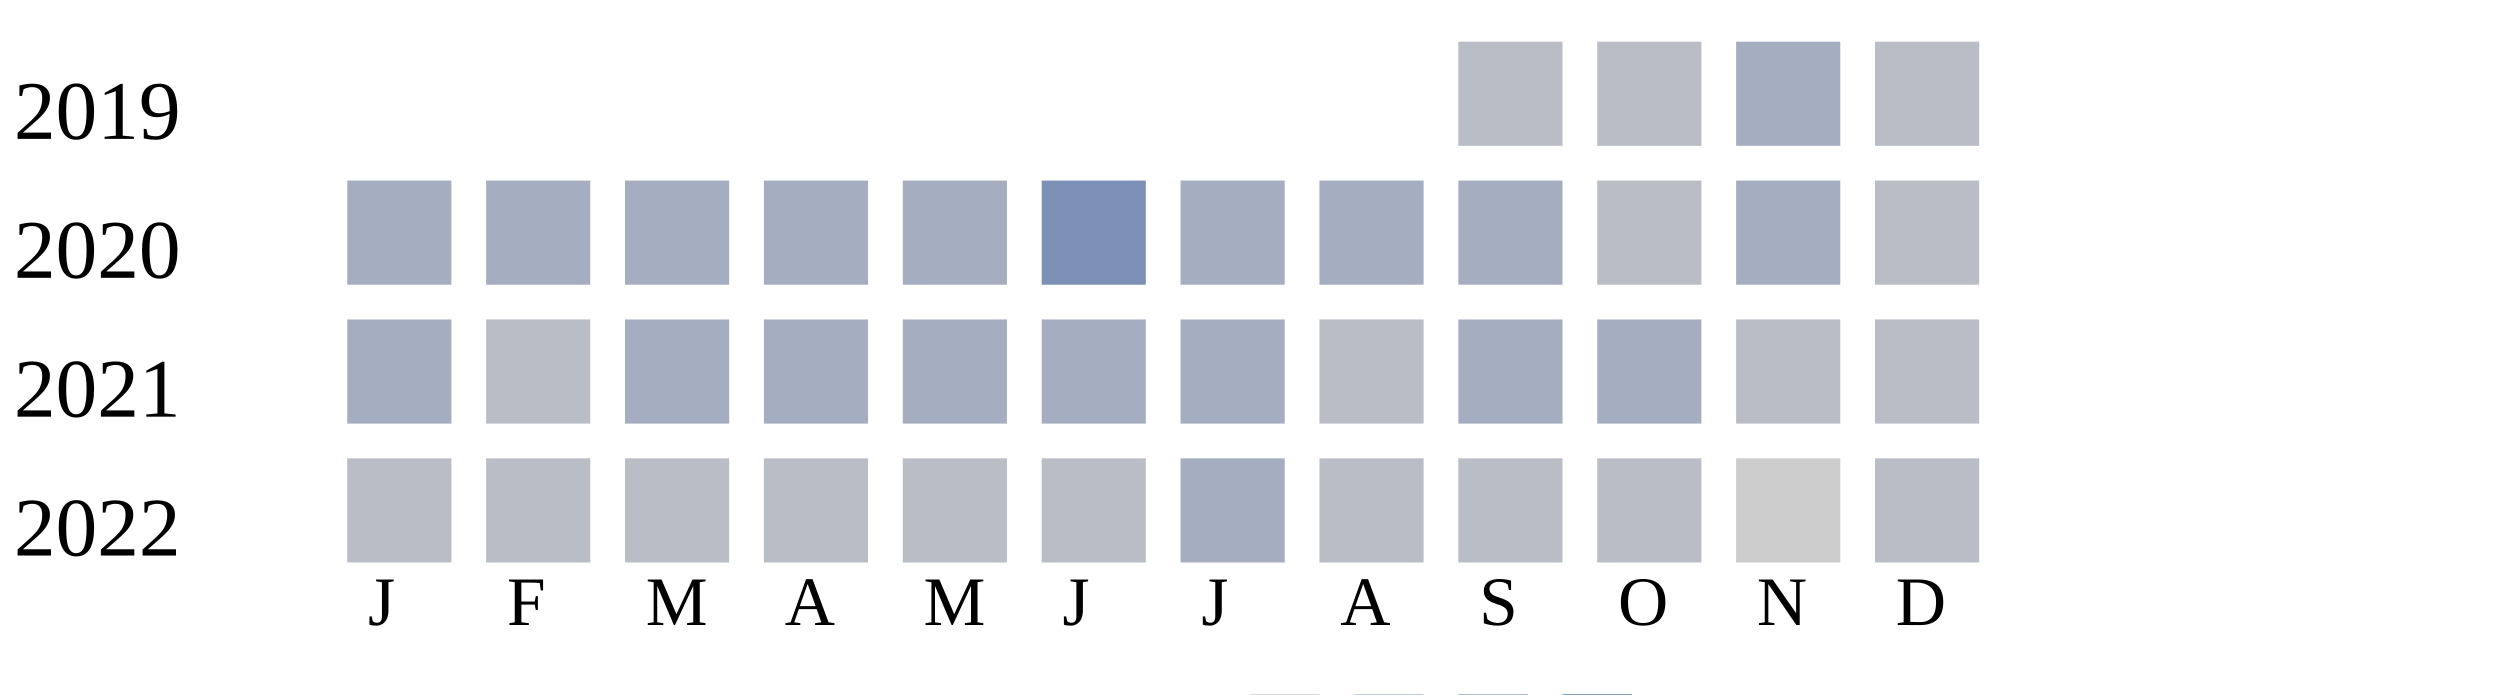
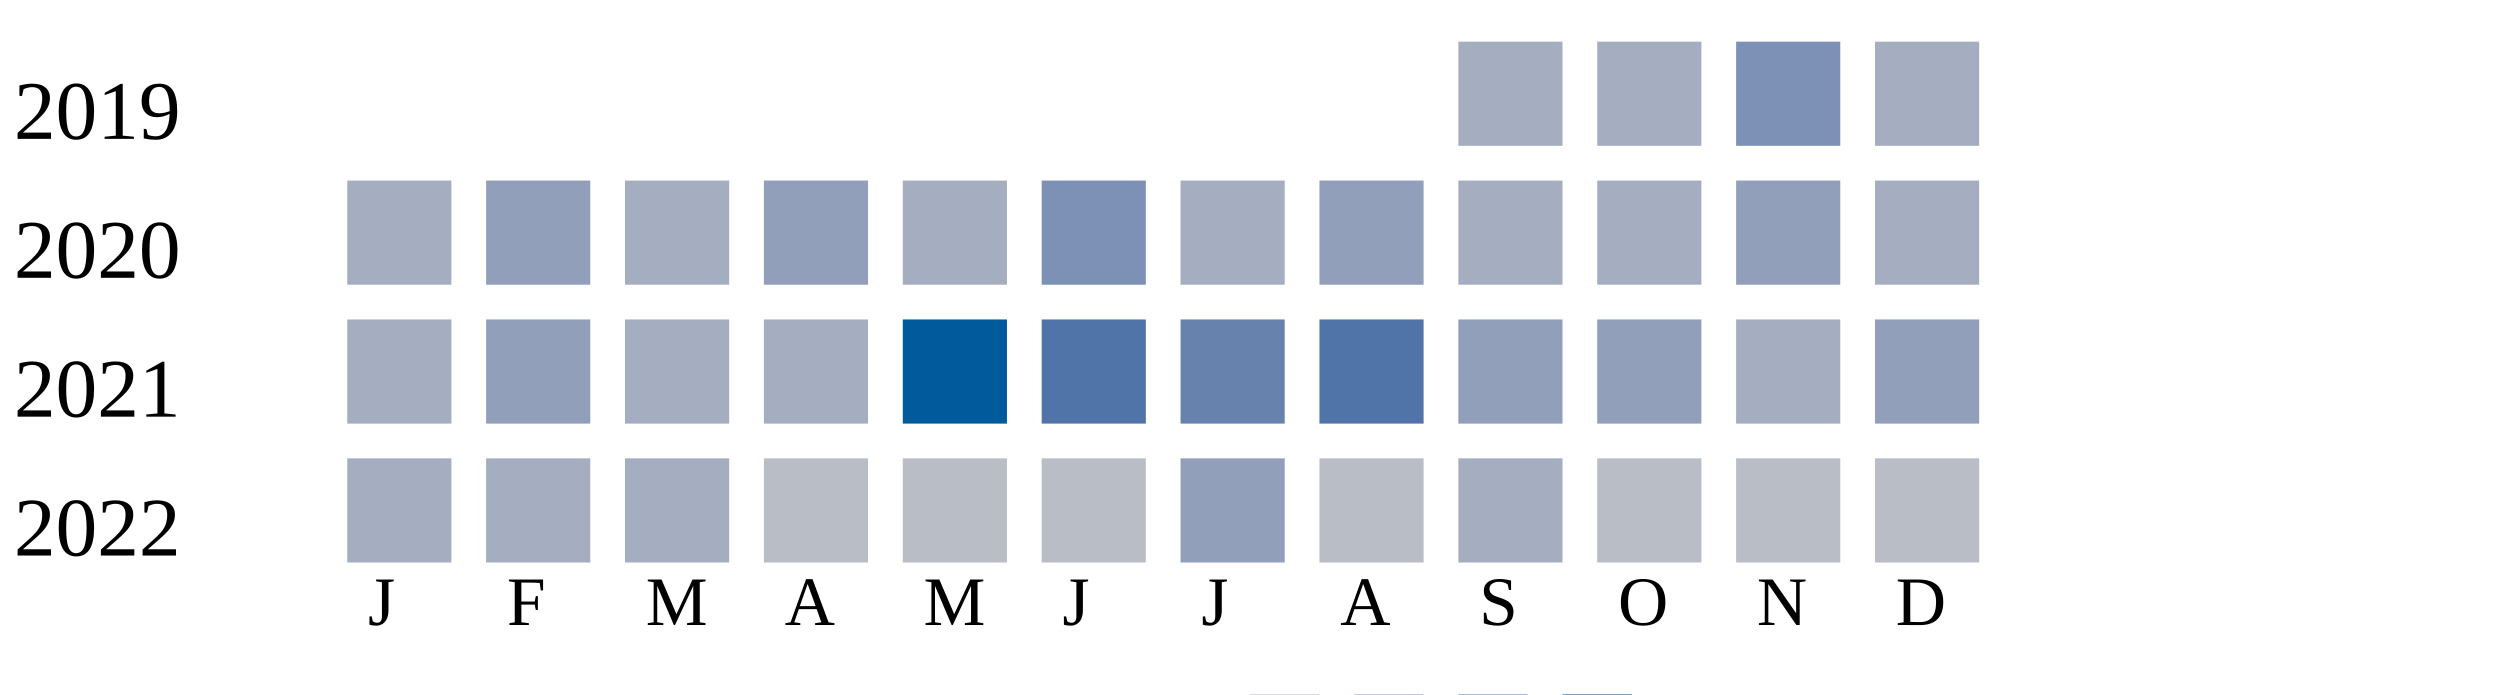
<svg xmlns="http://www.w3.org/2000/svg" width="360" height="100">
  <g transform="translate(0 0)">
    <text x="2" y="20">2019</text>
-     <rect x="210" y="6" width="15" height="15" fill="#b9bdc6" />
-     <rect x="230" y="6" width="15" height="15" fill="#b9bdc6" />
-     <rect x="250" y="6" width="15" height="15" fill="#a5aec0" />
-     <rect x="270" y="6" width="15" height="15" fill="#b9bdc6" />
+     <rect x="210" y="6" width="15" height="15" fill="#a5aec0" />
+     <rect x="230" y="6" width="15" height="15" fill="#a5aec0" />
+     <rect x="250" y="6" width="15" height="15" fill="#7d90b5" />
+     <rect x="270" y="6" width="15" height="15" fill="#a5aec0" />
  </g>
  <g transform="translate(0 20)">
    <text x="2" y="20">2020</text>
    <rect x="50" y="6" width="15" height="15" fill="#a5aec0" />
-     <rect x="70" y="6" width="15" height="15" fill="#a5aec0" />
+     <rect x="70" y="6" width="15" height="15" fill="#919fba" />
    <rect x="90" y="6" width="15" height="15" fill="#a5aec0" />
-     <rect x="110" y="6" width="15" height="15" fill="#a5aec0" />
+     <rect x="110" y="6" width="15" height="15" fill="#919fba" />
    <rect x="130" y="6" width="15" height="15" fill="#a5aec0" />
    <rect x="150" y="6" width="15" height="15" fill="#7d90b5" />
    <rect x="170" y="6" width="15" height="15" fill="#a5aec0" />
-     <rect x="190" y="6" width="15" height="15" fill="#a5aec0" />
+     <rect x="190" y="6" width="15" height="15" fill="#919fba" />
    <rect x="210" y="6" width="15" height="15" fill="#a5aec0" />
-     <rect x="230" y="6" width="15" height="15" fill="#b9bdc6" />
-     <rect x="250" y="6" width="15" height="15" fill="#a5aec0" />
-     <rect x="270" y="6" width="15" height="15" fill="#b9bdc6" />
+     <rect x="230" y="6" width="15" height="15" fill="#a5aec0" />
+     <rect x="250" y="6" width="15" height="15" fill="#919fba" />
+     <rect x="270" y="6" width="15" height="15" fill="#a5aec0" />
  </g>
  <g transform="translate(0 40)">
    <text x="2" y="20">2021</text>
    <rect x="50" y="6" width="15" height="15" fill="#a5aec0" />
-     <rect x="70" y="6" width="15" height="15" fill="#b9bdc6" />
+     <rect x="70" y="6" width="15" height="15" fill="#919fba" />
    <rect x="90" y="6" width="15" height="15" fill="#a5aec0" />
    <rect x="110" y="6" width="15" height="15" fill="#a5aec0" />
-     <rect x="130" y="6" width="15" height="15" fill="#a5aec0" />
-     <rect x="150" y="6" width="15" height="15" fill="#a5aec0" />
-     <rect x="170" y="6" width="15" height="15" fill="#a5aec0" />
-     <rect x="190" y="6" width="15" height="15" fill="#b9bdc6" />
-     <rect x="210" y="6" width="15" height="15" fill="#a5aec0" />
-     <rect x="230" y="6" width="15" height="15" fill="#a5aec0" />
-     <rect x="250" y="6" width="15" height="15" fill="#b9bdc6" />
-     <rect x="270" y="6" width="15" height="15" fill="#b9bdc6" />
+     <rect x="130" y="6" width="15" height="15" fill="#005a9c" />
+     <rect x="150" y="6" width="15" height="15" fill="#5174a8" />
+     <rect x="170" y="6" width="15" height="15" fill="#6882ae" />
+     <rect x="190" y="6" width="15" height="15" fill="#5174a8" />
+     <rect x="210" y="6" width="15" height="15" fill="#919fba" />
+     <rect x="230" y="6" width="15" height="15" fill="#919fba" />
+     <rect x="250" y="6" width="15" height="15" fill="#a5aec0" />
+     <rect x="270" y="6" width="15" height="15" fill="#919fba" />
  </g>
  <g transform="translate(0 60)">
    <text x="2" y="20">2022</text>
-     <rect x="50" y="6" width="15" height="15" fill="#b9bdc6" />
-     <rect x="70" y="6" width="15" height="15" fill="#b9bdc6" />
-     <rect x="90" y="6" width="15" height="15" fill="#b9bdc6" />
+     <rect x="50" y="6" width="15" height="15" fill="#a5aec0" />
+     <rect x="70" y="6" width="15" height="15" fill="#a5aec0" />
+     <rect x="90" y="6" width="15" height="15" fill="#a5aec0" />
    <rect x="110" y="6" width="15" height="15" fill="#b9bdc6" />
    <rect x="130" y="6" width="15" height="15" fill="#b9bdc6" />
    <rect x="150" y="6" width="15" height="15" fill="#b9bdc6" />
-     <rect x="170" y="6" width="15" height="15" fill="#a5aec0" />
+     <rect x="170" y="6" width="15" height="15" fill="#919fba" />
    <rect x="190" y="6" width="15" height="15" fill="#b9bdc6" />
-     <rect x="210" y="6" width="15" height="15" fill="#b9bdc6" />
+     <rect x="210" y="6" width="15" height="15" fill="#a5aec0" />
    <rect x="230" y="6" width="15" height="15" fill="#b9bdc6" />
-     <rect x="250" y="6" width="15" height="15" fill="#cccccc" />
+     <rect x="250" y="6" width="15" height="15" fill="#b9bdc6" />
    <rect x="270" y="6" width="15" height="15" fill="#b9bdc6" />
  </g>
  <text style="font-size: 10px; text-align: center" x="53" y="90">J</text>
  <text style="font-size: 10px; text-align: center" x="73" y="90">F</text>
  <text style="font-size: 10px; text-align: center" x="93" y="90">M</text>
  <text style="font-size: 10px; text-align: center" x="113" y="90">A</text>
  <text style="font-size: 10px; text-align: center" x="133" y="90">M</text>
  <text style="font-size: 10px; text-align: center" x="153" y="90">J</text>
  <text style="font-size: 10px; text-align: center" x="173" y="90">J</text>
  <text style="font-size: 10px; text-align: center" x="193" y="90">A</text>
  <text style="font-size: 10px; text-align: center" x="213" y="90">S</text>
  <text style="font-size: 10px; text-align: center" x="233" y="90">O</text>
  <text style="font-size: 10px; text-align: center" x="253" y="90">N</text>
  <text style="font-size: 10px; text-align: center" x="273" y="90">D</text>
  <text style="font-size: 10px;" x="155" y="109">Less</text>
  <rect fill="#b9bdc6" width="10" height="10" x="180" y="100" />
  <rect fill="#919fba" width="10" height="10" x="195" y="100" />
  <rect fill="#6882ae" width="10" height="10" x="210" y="100" />
  <rect fill="#005a9c" width="10" height="10" x="225" y="100" />
  <text x="240" y="109" style="font-size: 10px;">More</text>
</svg>
